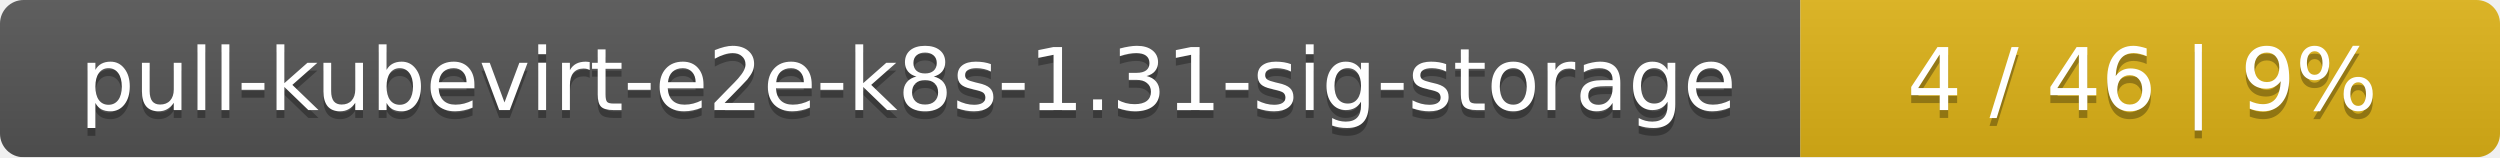
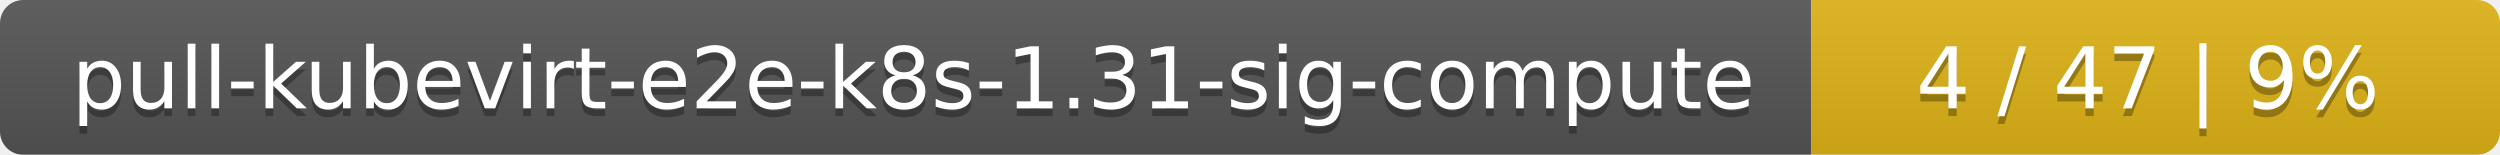
- <svg xmlns="http://www.w3.org/2000/svg" width="318" height="20">
+ <svg xmlns="http://www.w3.org/2000/svg" width="323" height="20">
  <linearGradient id="smooth" x2="0" y2="100%">
    <stop offset="0" stop-color="#bbb" stop-opacity=".1" />
    <stop offset="1" stop-opacity=".1" />
  </linearGradient>
  <mask id="round">
-     <rect width="318" height="20" rx="3" fill="#fff" />
+     <rect width="323" height="20" rx="3" fill="#fff" />
  </mask>
  <g mask="url(#round)">
-     <rect width="229" height="20" fill="#555" />
-     <rect x="229" width="89" height="20" fill="#dfb317" />
-     <rect width="318" height="20" fill="url(#smooth)" />
+     <rect width="234" height="20" fill="#555" />
+     <rect x="234" width="89" height="20" fill="#dfb317" />
+     <rect width="323" height="20" fill="url(#smooth)" />
  </g>
  <g fill="#fff" text-anchor="middle" font-family="DejaVu Sans,Verdana,Geneva,sans-serif" font-size="11">
-     <text x="115.5" y="15" fill="#010101" fill-opacity=".3">pull-kubevirt-e2e-k8s-1.31-sig-storage</text>
-     <text x="115.5" y="14">pull-kubevirt-e2e-k8s-1.31-sig-storage</text>
-     <text x="272.5" y="15" fill="#010101" fill-opacity=".3">4 / 46    |    9%</text>
-     <text x="272.5" y="14">4 / 46    |    9%</text>
+     <text x="118" y="15" fill="#010101" fill-opacity=".3">pull-kubevirt-e2e-k8s-1.31-sig-compute</text>
+     <text x="118" y="14">pull-kubevirt-e2e-k8s-1.31-sig-compute</text>
+     <text x="277.5" y="15" fill="#010101" fill-opacity=".3">4 / 47    |    9%</text>
+     <text x="277.5" y="14">4 / 47    |    9%</text>
  </g>
</svg>
